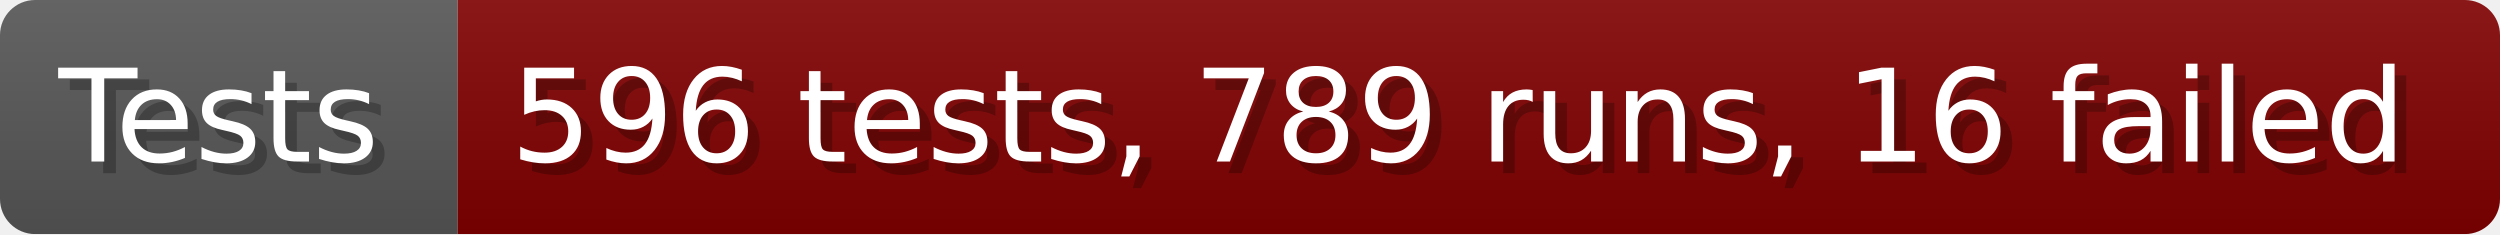
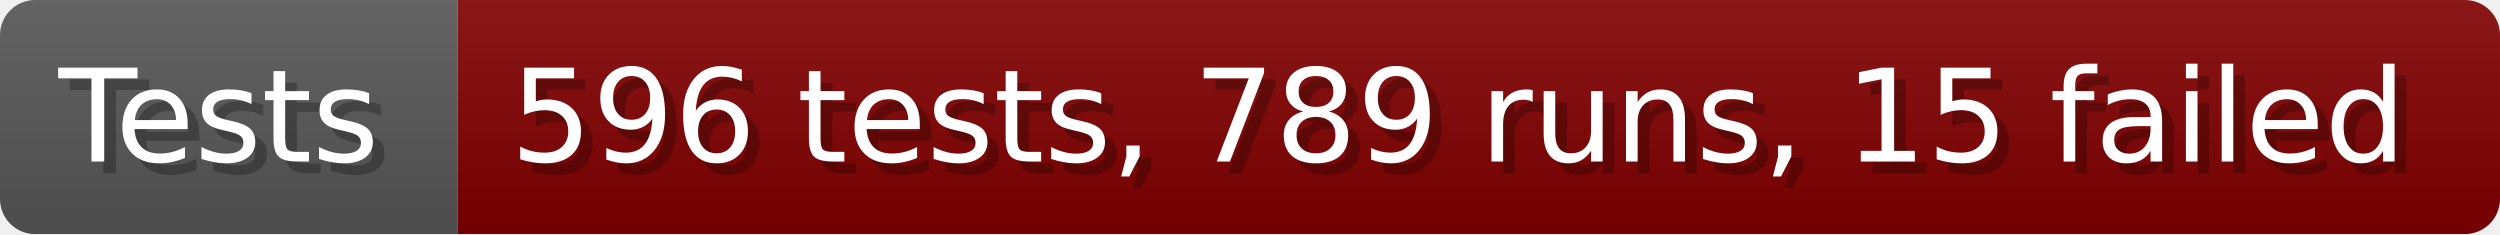
- <svg xmlns="http://www.w3.org/2000/svg" width="213.6" height="20" viewBox="0 0 2136 200" role="img" aria-label="Tests: 596 tests, 789 runs, 16 failed">
+ <svg xmlns="http://www.w3.org/2000/svg" width="213.6" height="20" viewBox="0 0 2136 200" role="img" aria-label="Tests: 596 tests, 789 runs, 15 failed">
  <linearGradient id="a" x2="0" y2="100%">
    <stop offset="0" stop-opacity=".1" stop-color="#EEE" />
    <stop offset="1" stop-opacity=".1" />
  </linearGradient>
  <mask id="m">
    <rect width="2136" height="200" rx="30" fill="#FFF" />
  </mask>
  <g mask="url(#m)">
    <rect width="391" height="200" fill="#555" />
    <rect width="1745" height="200" fill="#800000" x="391" />
    <rect width="2136" height="200" fill="url(#a)" />
  </g>
  <g aria-hidden="true" fill="#fff" text-anchor="start" font-family="Verdana,DejaVu Sans,sans-serif" font-size="110">
    <text x="60" y="148" textLength="291" fill="#000" opacity="0.25">Tests</text>
    <text x="50" y="138" textLength="291">Tests</text>
-     <text x="446" y="148" textLength="1645" fill="#000" opacity="0.25">596 tests, 789 runs, 16 failed</text>
-     <text x="436" y="138" textLength="1645">596 tests, 789 runs, 16 failed</text>
+     <text x="446" y="148" textLength="1645" fill="#000" opacity="0.25">596 tests, 789 runs, 15 failed</text>
+     <text x="436" y="138" textLength="1645">596 tests, 789 runs, 15 failed</text>
  </g>
</svg>
